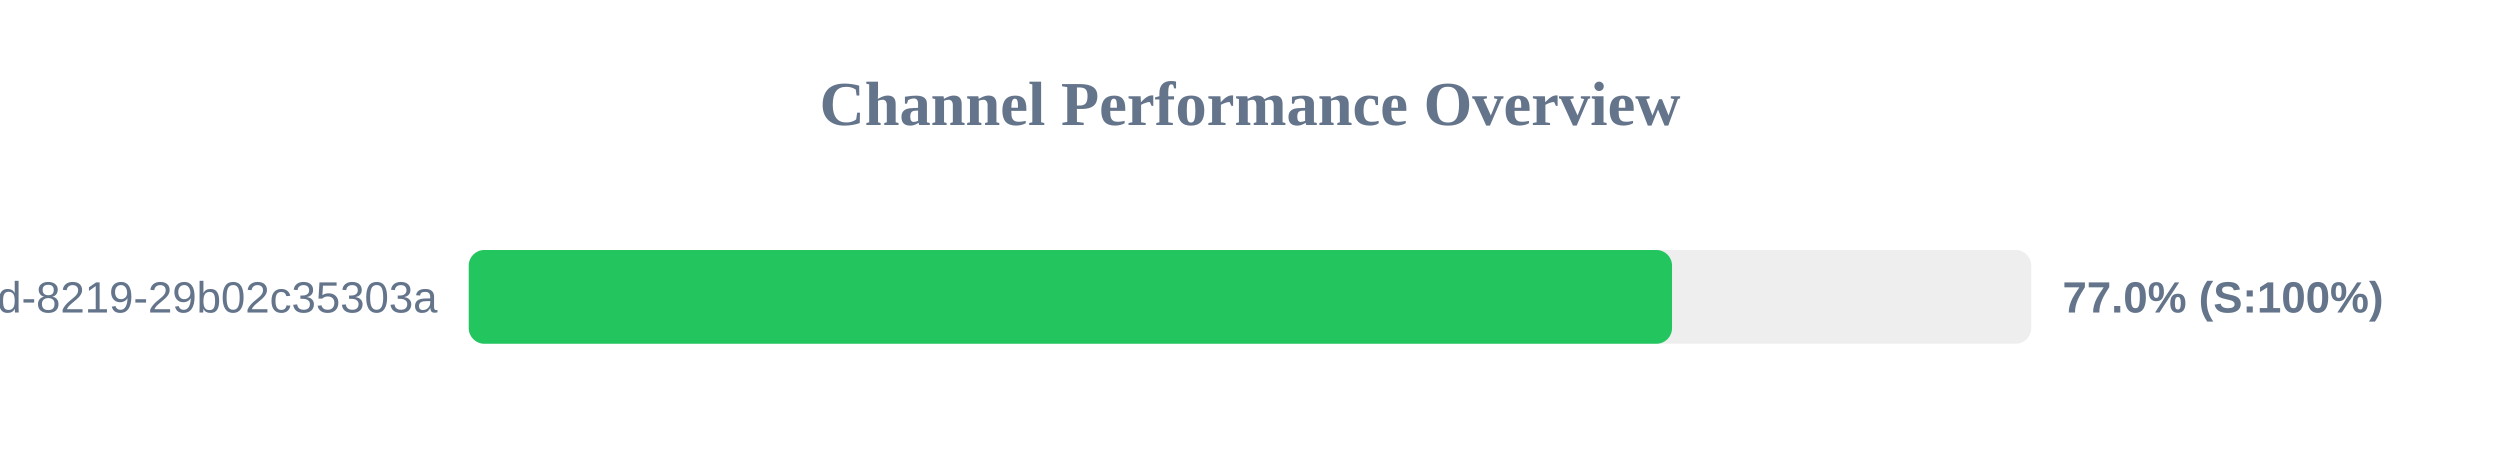
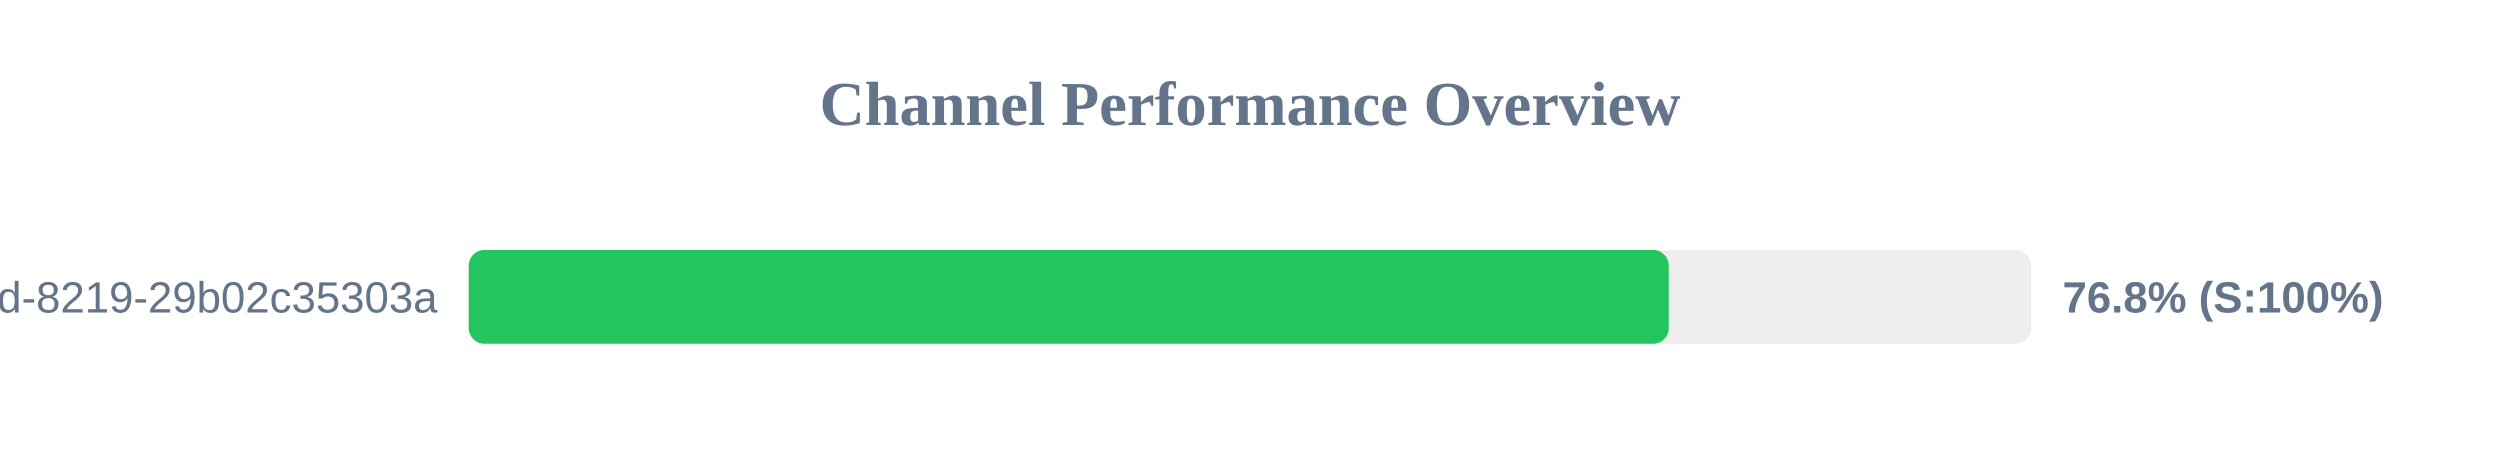
<svg xmlns="http://www.w3.org/2000/svg" width="800" height="150" version="1.1">
  <style>
        .row { font: 14px Arial; fill: #64748b; }
        .score { font: bold 14px Arial; fill: #64748b; }
    </style>
  <text x="400" y="40" text-anchor="middle" font-size="20px" font-weight="bold" fill="#64748b">Channel Performance Overview</text>
  <rect x="150" y="80" width="500" height="30" fill="#eee" rx="5" />
-   <rect x="150" y="80" width="385.05" height="30" fill="#22c55e" rx="5" />
+   <rect x="150" y="80" width="384.0" height="30" fill="#22c55e" rx="5" />
  <text x="140" y="100" text-anchor="end" class="row">?uuid=5eaa121d-4362-444d-8219-29b02c35303a</text>
-   <text x="660" y="100" text-anchor="start" class="score">77.0% (S:100%)</text>
+   <text x="660" y="100" text-anchor="start" class="score">76.8% (S:100%)</text>
</svg>
